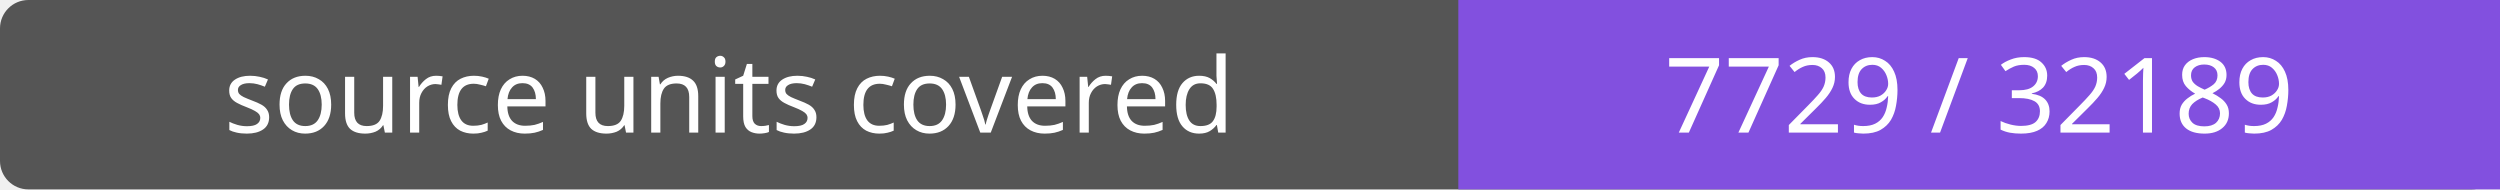
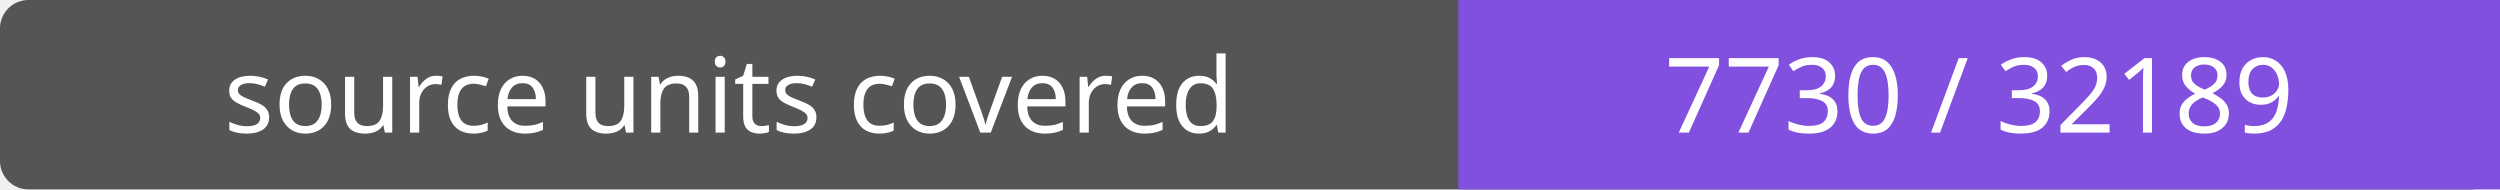
- <svg xmlns="http://www.w3.org/2000/svg" width="264" height="20" role="img" aria-label="source units covered: 7729 / 32189">
+ <svg xmlns="http://www.w3.org/2000/svg" width="264" height="20" role="img" aria-label="source units covered: 7730 / 32189">
  <rect width="264" height="20" rx="3" fill="#555" />
  <path fill="#8250df" d="M154 0h110v20H154z" />
  <g fill="#fff" text-anchor="middle" font-family="Verdana,sans-serif" font-size="11">
    <text x="77.0" y="14">source units covered</text>
-     <text x="209.0" y="14">7729 / 32189</text>
+     <text x="209.0" y="14">7730 / 32189</text>
  </g>
</svg>
